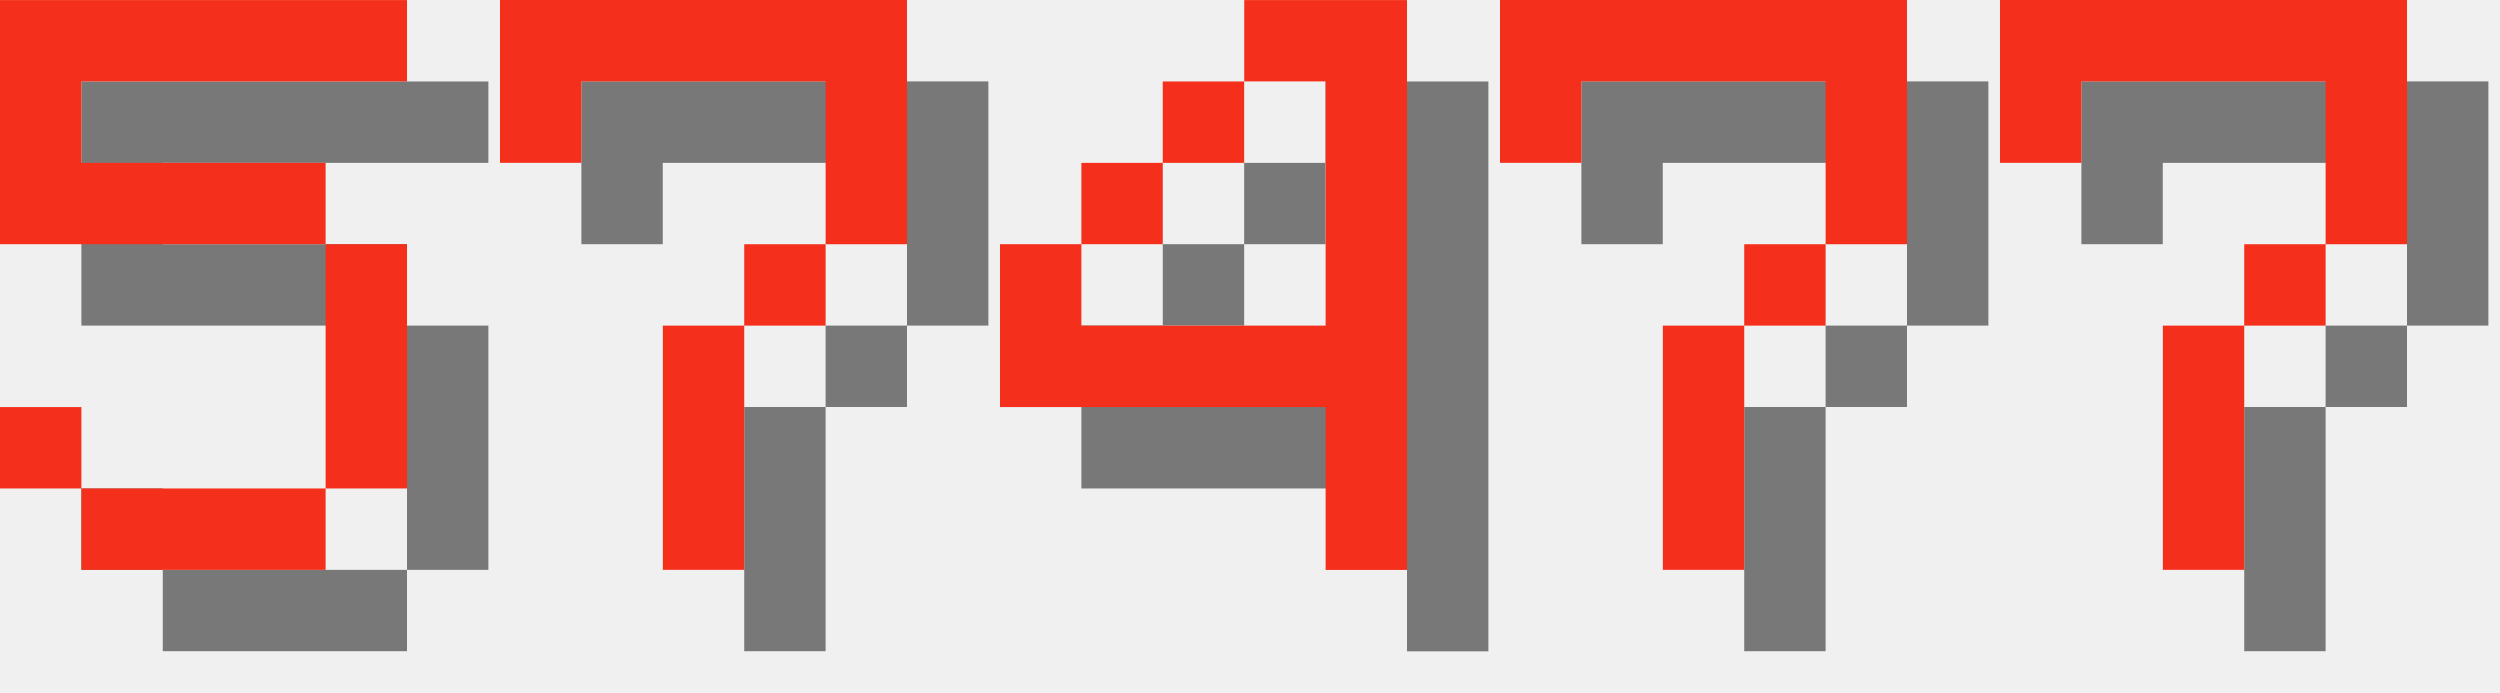
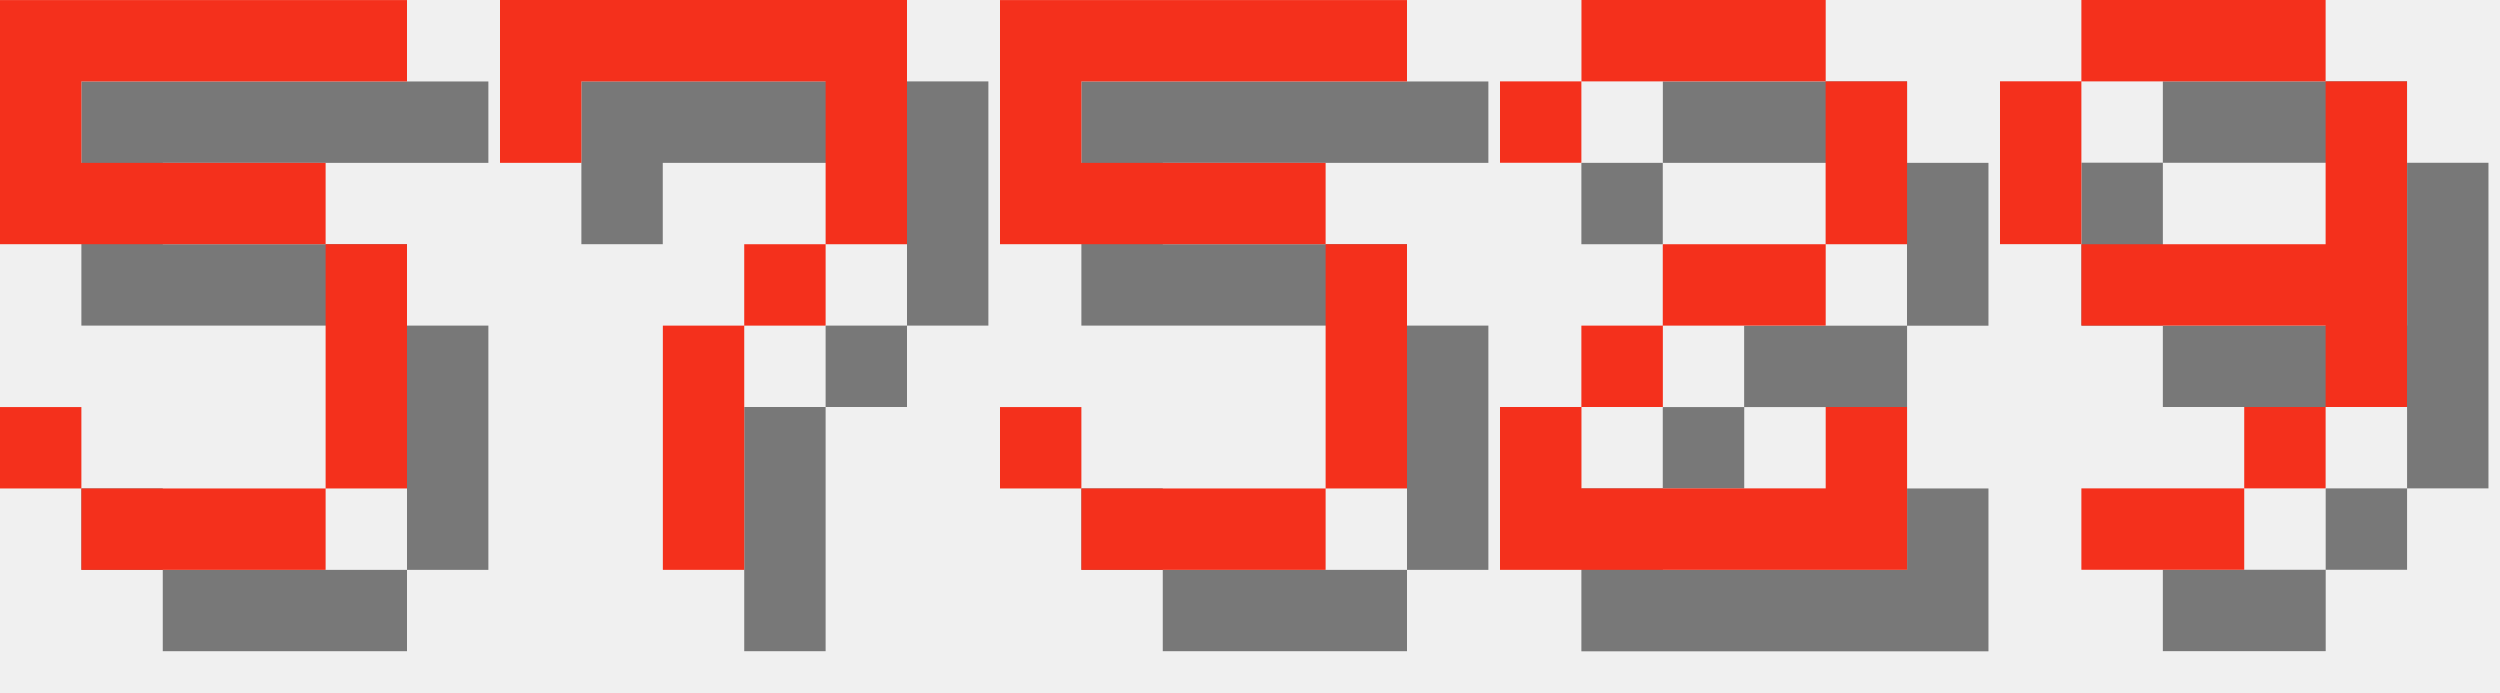
<svg xmlns="http://www.w3.org/2000/svg" version="1.1" width="130.0" height="36">
  <style>
        .text-foreground {
            fill: #F4301C;
        }
        .text-shadow {
            fill: #000000;
            fill-opacity: 0.5;
        }
    </style>
  <g class="digit" id="digit_5" transform="translate(0.0, 0), scale(4)">
    <path id="digit_5_shadow" class="text-shadow" d="m1.058 1.058v3.175h4.233v3.175h-3.175v-1.058h-1.058v1.058h1.058v1.058h3.175v-1.058h1.058v-3.175h-1.058v-1.058h-3.175v-1.058h4.233v-1.058h-5.292z" fill-opacity=".5" style="paint-order:stroke fill markers" />
    <path id="digit_5_fg" class="text-foreground" d="m0 0v3.175h4.233v3.175h-3.175v-1.058h-1.058v1.058h1.058v1.058h3.175v-1.058h1.058v-3.175h-1.058v-1.058h-3.175v-1.058h4.233v-1.058h-5.292z" fill="#fff" style="paint-order:stroke fill markers" />
  </g>
  <g class="digit" id="digit_7" transform="translate(26.0, 0), scale(4)">
    <path id="digit_7_shadow" class="text-shadow" d="m1.058 1.058 2e-6 2.117h1.058v-1.058h3.175v1.058l2e-7 1.058h-1.058v1.058h-1.058l4e-7 3.175 1.058 1e-7v-3.175h1.058v-1.058h1.058l5e-7 -1.058v-2.117z" fill-opacity=".5" style="paint-order:stroke fill markers" />
    <path id="digit_7_fg" class="text-foreground" d="m0 0 2e-6 2.117h1.058v-1.058h3.175v1.058l2e-7 1.058h-1.058v1.058h-1.058l4e-7 3.175 1.058 1e-7v-3.175h1.058v-1.058h1.058l5e-7 -1.058v-2.117z" fill="#fff" style="paint-order:stroke fill markers" />
  </g>
-   <g class="digit" id="digit_4" transform="translate(52.0, 0), scale(4)">
-     <path id="digit_4_shadow" class="text-shadow" d="m4.233 1.058v1.058h1.058v3.175h-3.175v-1.058h-1.058v2.117h4.233v2.117h1.058v-7.408h-2.117zm-2.117 3.175h1.058v-1.058h-1.058v1.058zm1.058-1.058h1.058v-1.058h-1.058v1.058z" fill-opacity=".5" style="paint-order:stroke fill markers" />
-     <path id="digit_4_fg" class="text-foreground" d="m3.175 0v1.058h1.058v3.175h-3.175v-1.058h-1.058v2.117h4.233v2.117h1.058v-7.408h-2.117zm-2.117 3.175h1.058v-1.058h-1.058v1.058zm1.058-1.058h1.058v-1.058h-1.058v1.058z" fill="#fff" style="paint-order:stroke fill markers" />
+   <g class="digit" id="digit_5" transform="translate(52.0, 0), scale(4)">
+     <path id="digit_5_shadow" class="text-shadow" d="m1.058 1.058v3.175h4.233v3.175h-3.175v-1.058h-1.058v1.058h1.058v1.058h3.175v-1.058h1.058v-3.175h-1.058v-1.058h-3.175v-1.058h4.233v-1.058h-5.292z" fill-opacity=".5" style="paint-order:stroke fill markers" />
+     <path id="digit_5_fg" class="text-foreground" d="m0 0v3.175h4.233v3.175h-3.175v-1.058h-1.058v1.058h1.058v1.058h3.175v-1.058h1.058v-3.175h-1.058v-1.058h-3.175v-1.058h4.233v-1.058h-5.292z" fill="#fff" style="paint-order:stroke fill markers" />
  </g>
-   <g class="digit" id="digit_7" transform="translate(78.0, 0), scale(4)">
-     <path id="digit_7_shadow" class="text-shadow" d="m1.058 1.058 2e-6 2.117h1.058v-1.058h3.175v1.058l2e-7 1.058h-1.058v1.058h-1.058l4e-7 3.175 1.058 1e-7v-3.175h1.058v-1.058h1.058l5e-7 -1.058v-2.117z" fill-opacity=".5" style="paint-order:stroke fill markers" />
-     <path id="digit_7_fg" class="text-foreground" d="m0 0 2e-6 2.117h1.058v-1.058h3.175v1.058l2e-7 1.058h-1.058v1.058h-1.058l4e-7 3.175 1.058 1e-7v-3.175h1.058v-1.058h1.058l5e-7 -1.058v-2.117z" fill="#fff" style="paint-order:stroke fill markers" />
+   <g class="digit" id="digit_2" transform="translate(78.0, 0), scale(4)">
+     <path id="digit_2_shadow" class="text-shadow" d="m1.058 2.117v1.058h1.058v-1.058h3.175v2.117h-2.117v1.058h-1.058v1.058h-1.058v2.117h5.292v-2.117h-1.058v1.058h-3.175v-1.058h1.058v-1.058h2.117v-1.058h1.058v-2.117h-1.058v-1.058h-3.175v1.058h-1.058z" fill-opacity=".5" style="paint-order:stroke fill markers" />
+     <path id="digit_2_fg" class="text-foreground" d="m0 1.058v1.058h1.058v-1.058h3.175v2.117h-2.117v1.058h-1.058v1.058h-1.058v2.117h5.292v-2.117h-1.058v1.058h-3.175v-1.058h1.058v-1.058h2.117v-1.058h1.058v-2.117h-1.058v-1.058h-3.175v1.058h-1.058z" fill="#fff" style="paint-order:stroke fill markers" />
  </g>
-   <g class="digit" id="digit_7" transform="translate(104.0, 0), scale(4)">
-     <path id="digit_7_shadow" class="text-shadow" d="m1.058 1.058 2e-6 2.117h1.058v-1.058h3.175v1.058l2e-7 1.058h-1.058v1.058h-1.058l4e-7 3.175 1.058 1e-7v-3.175h1.058v-1.058h1.058l5e-7 -1.058v-2.117z" fill-opacity=".5" style="paint-order:stroke fill markers" />
-     <path id="digit_7_fg" class="text-foreground" d="m0 0 2e-6 2.117h1.058v-1.058h3.175v1.058l2e-7 1.058h-1.058v1.058h-1.058l4e-7 3.175 1.058 1e-7v-3.175h1.058v-1.058h1.058l5e-7 -1.058v-2.117z" fill="#fff" style="paint-order:stroke fill markers" />
+   <g class="digit" id="digit_9" transform="translate(104.0, 0), scale(4)">
+     <path id="digit_9_shadow" class="text-shadow" d="m2.117 1.058v1.058h3.175v-1.058h-3.175zm3.175 1.058v2.117h-3.175v1.058h3.175v1.058h1.058v-4.233h-1.058zm0 4.233h-1.058v1.058h1.058v-1.058zm-1.058 1.058h-2.117v1.058h2.117v-1.058zm-2.117-3.175v-2.117h-1.058v2.117h1.058z" fill-opacity=".5" style="paint-order:stroke fill markers" />
+     <path id="digit_9_fg" class="text-foreground" d="m1.058 0v1.058h3.175v-1.058h-3.175zm3.175 1.058v2.117h-3.175v1.058h3.175v1.058h1.058v-4.233h-1.058zm0 4.233h-1.058v1.058h1.058v-1.058zm-1.058 1.058h-2.117v1.058h2.117v-1.058zm-2.117-3.175v-2.117h-1.058v2.117h1.058z" fill="#fff" style="paint-order:stroke fill markers" />
  </g>
</svg>
